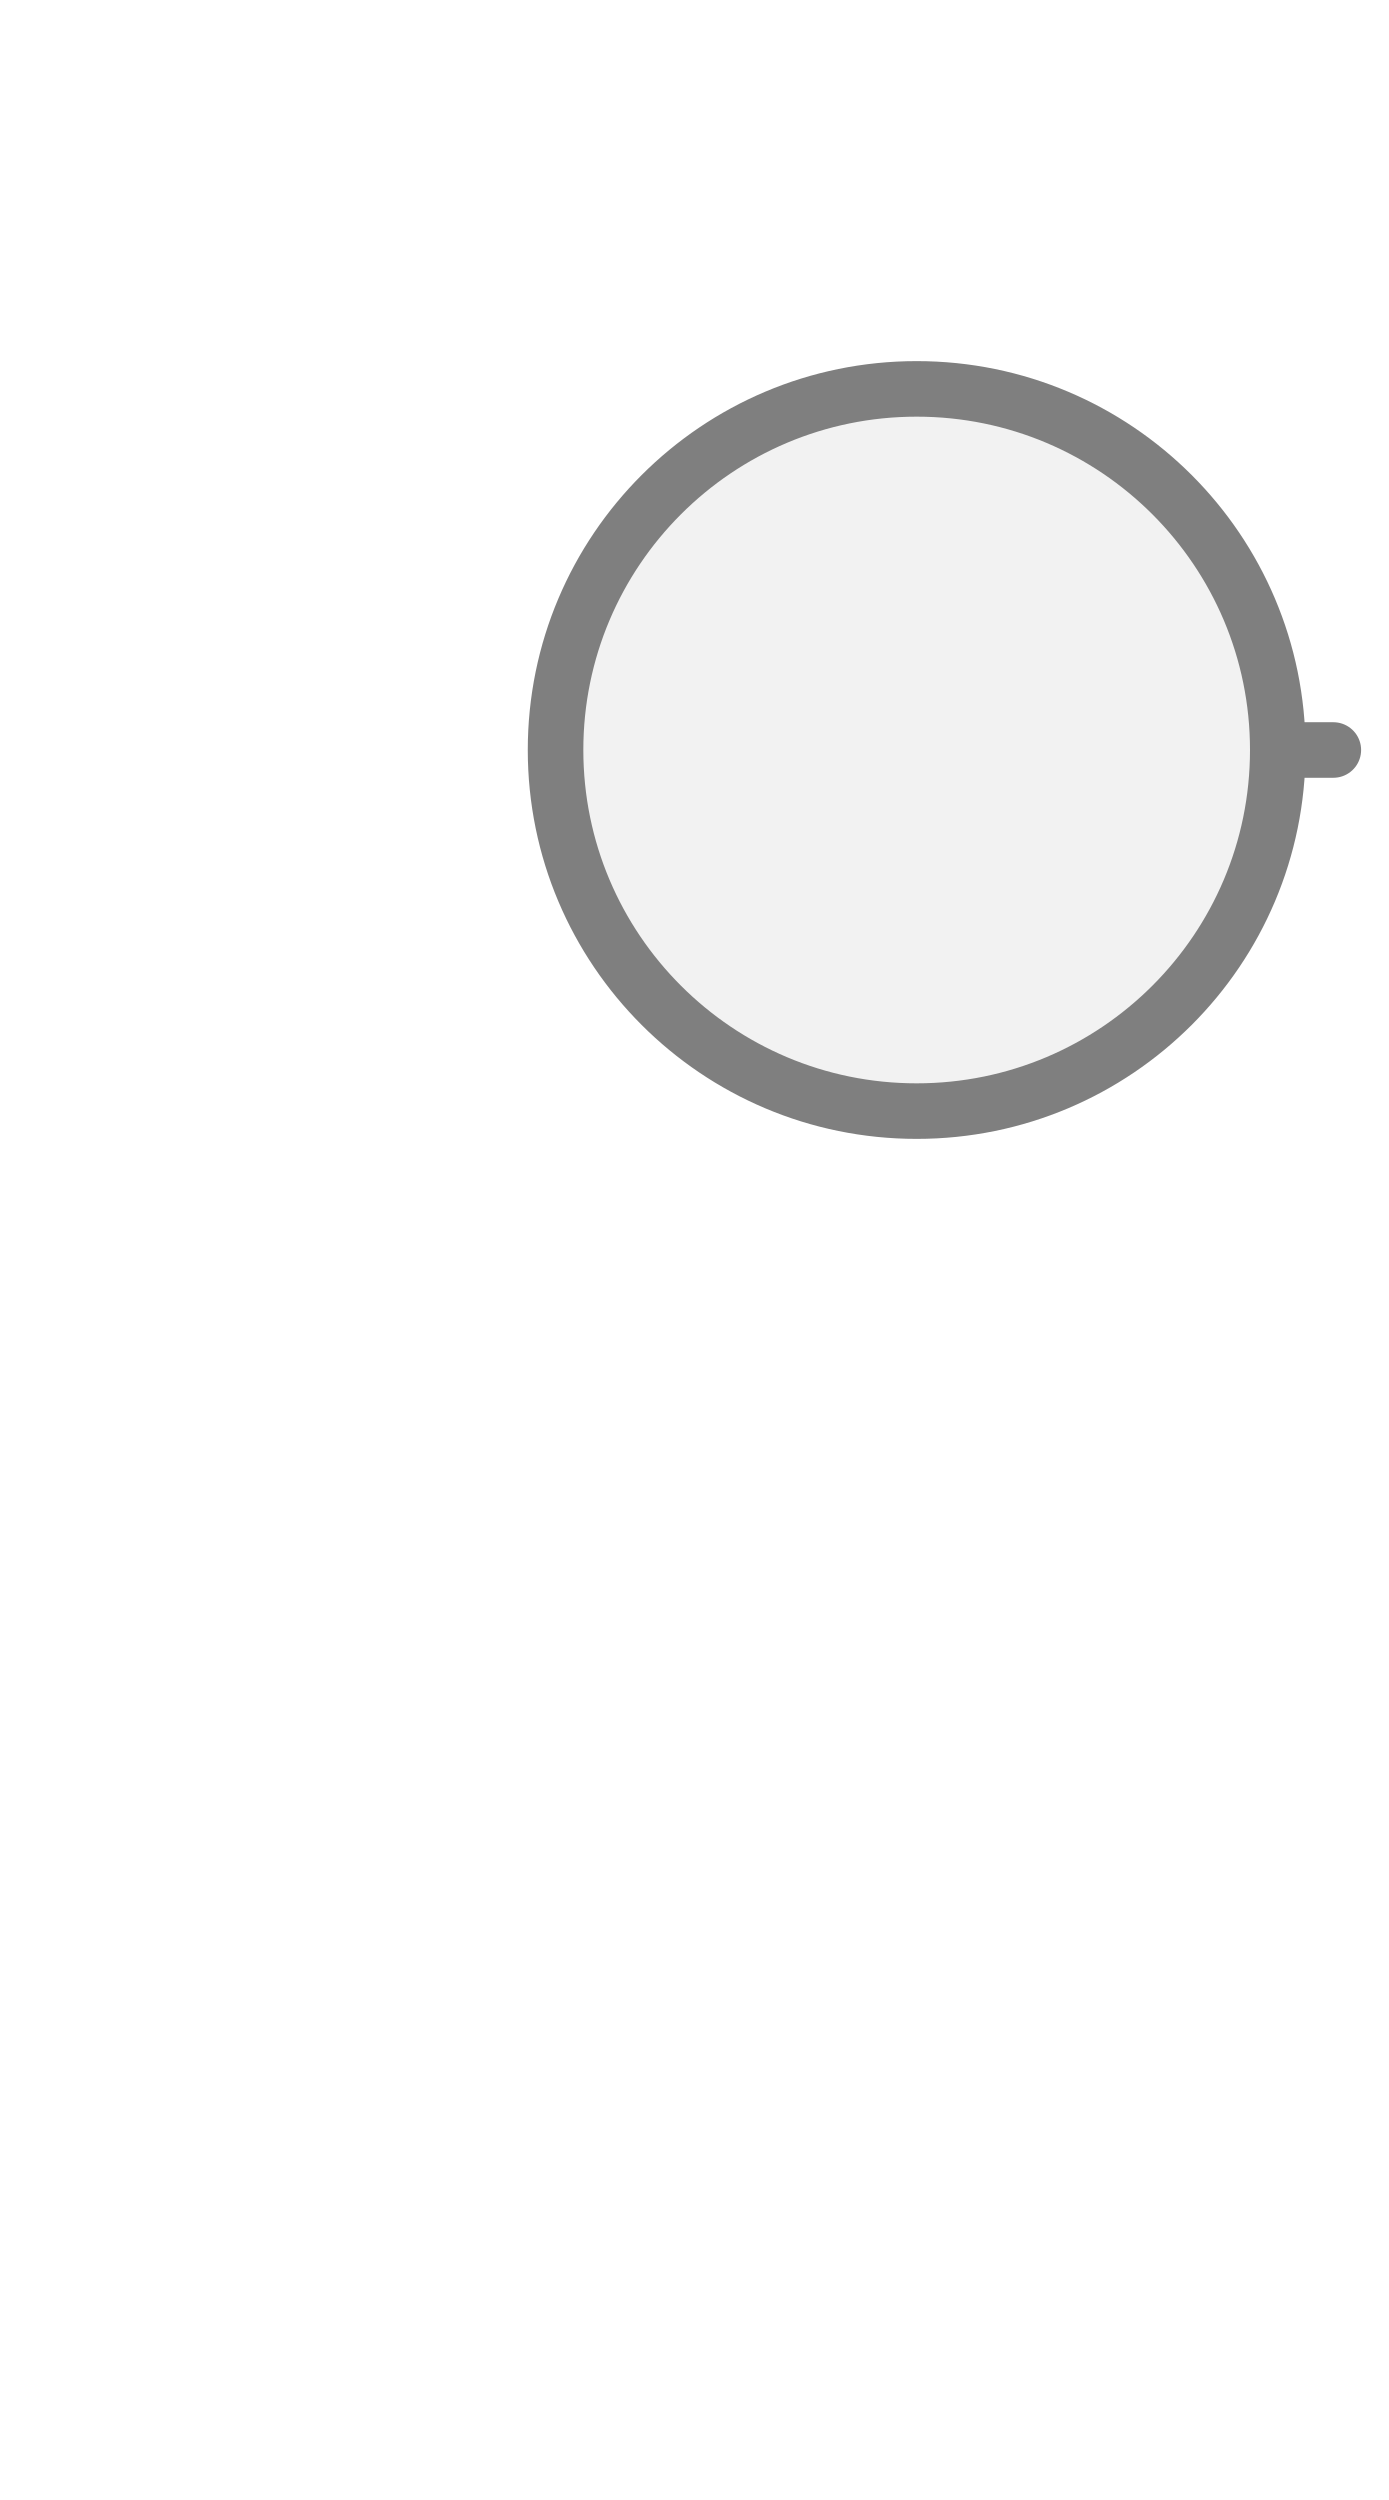
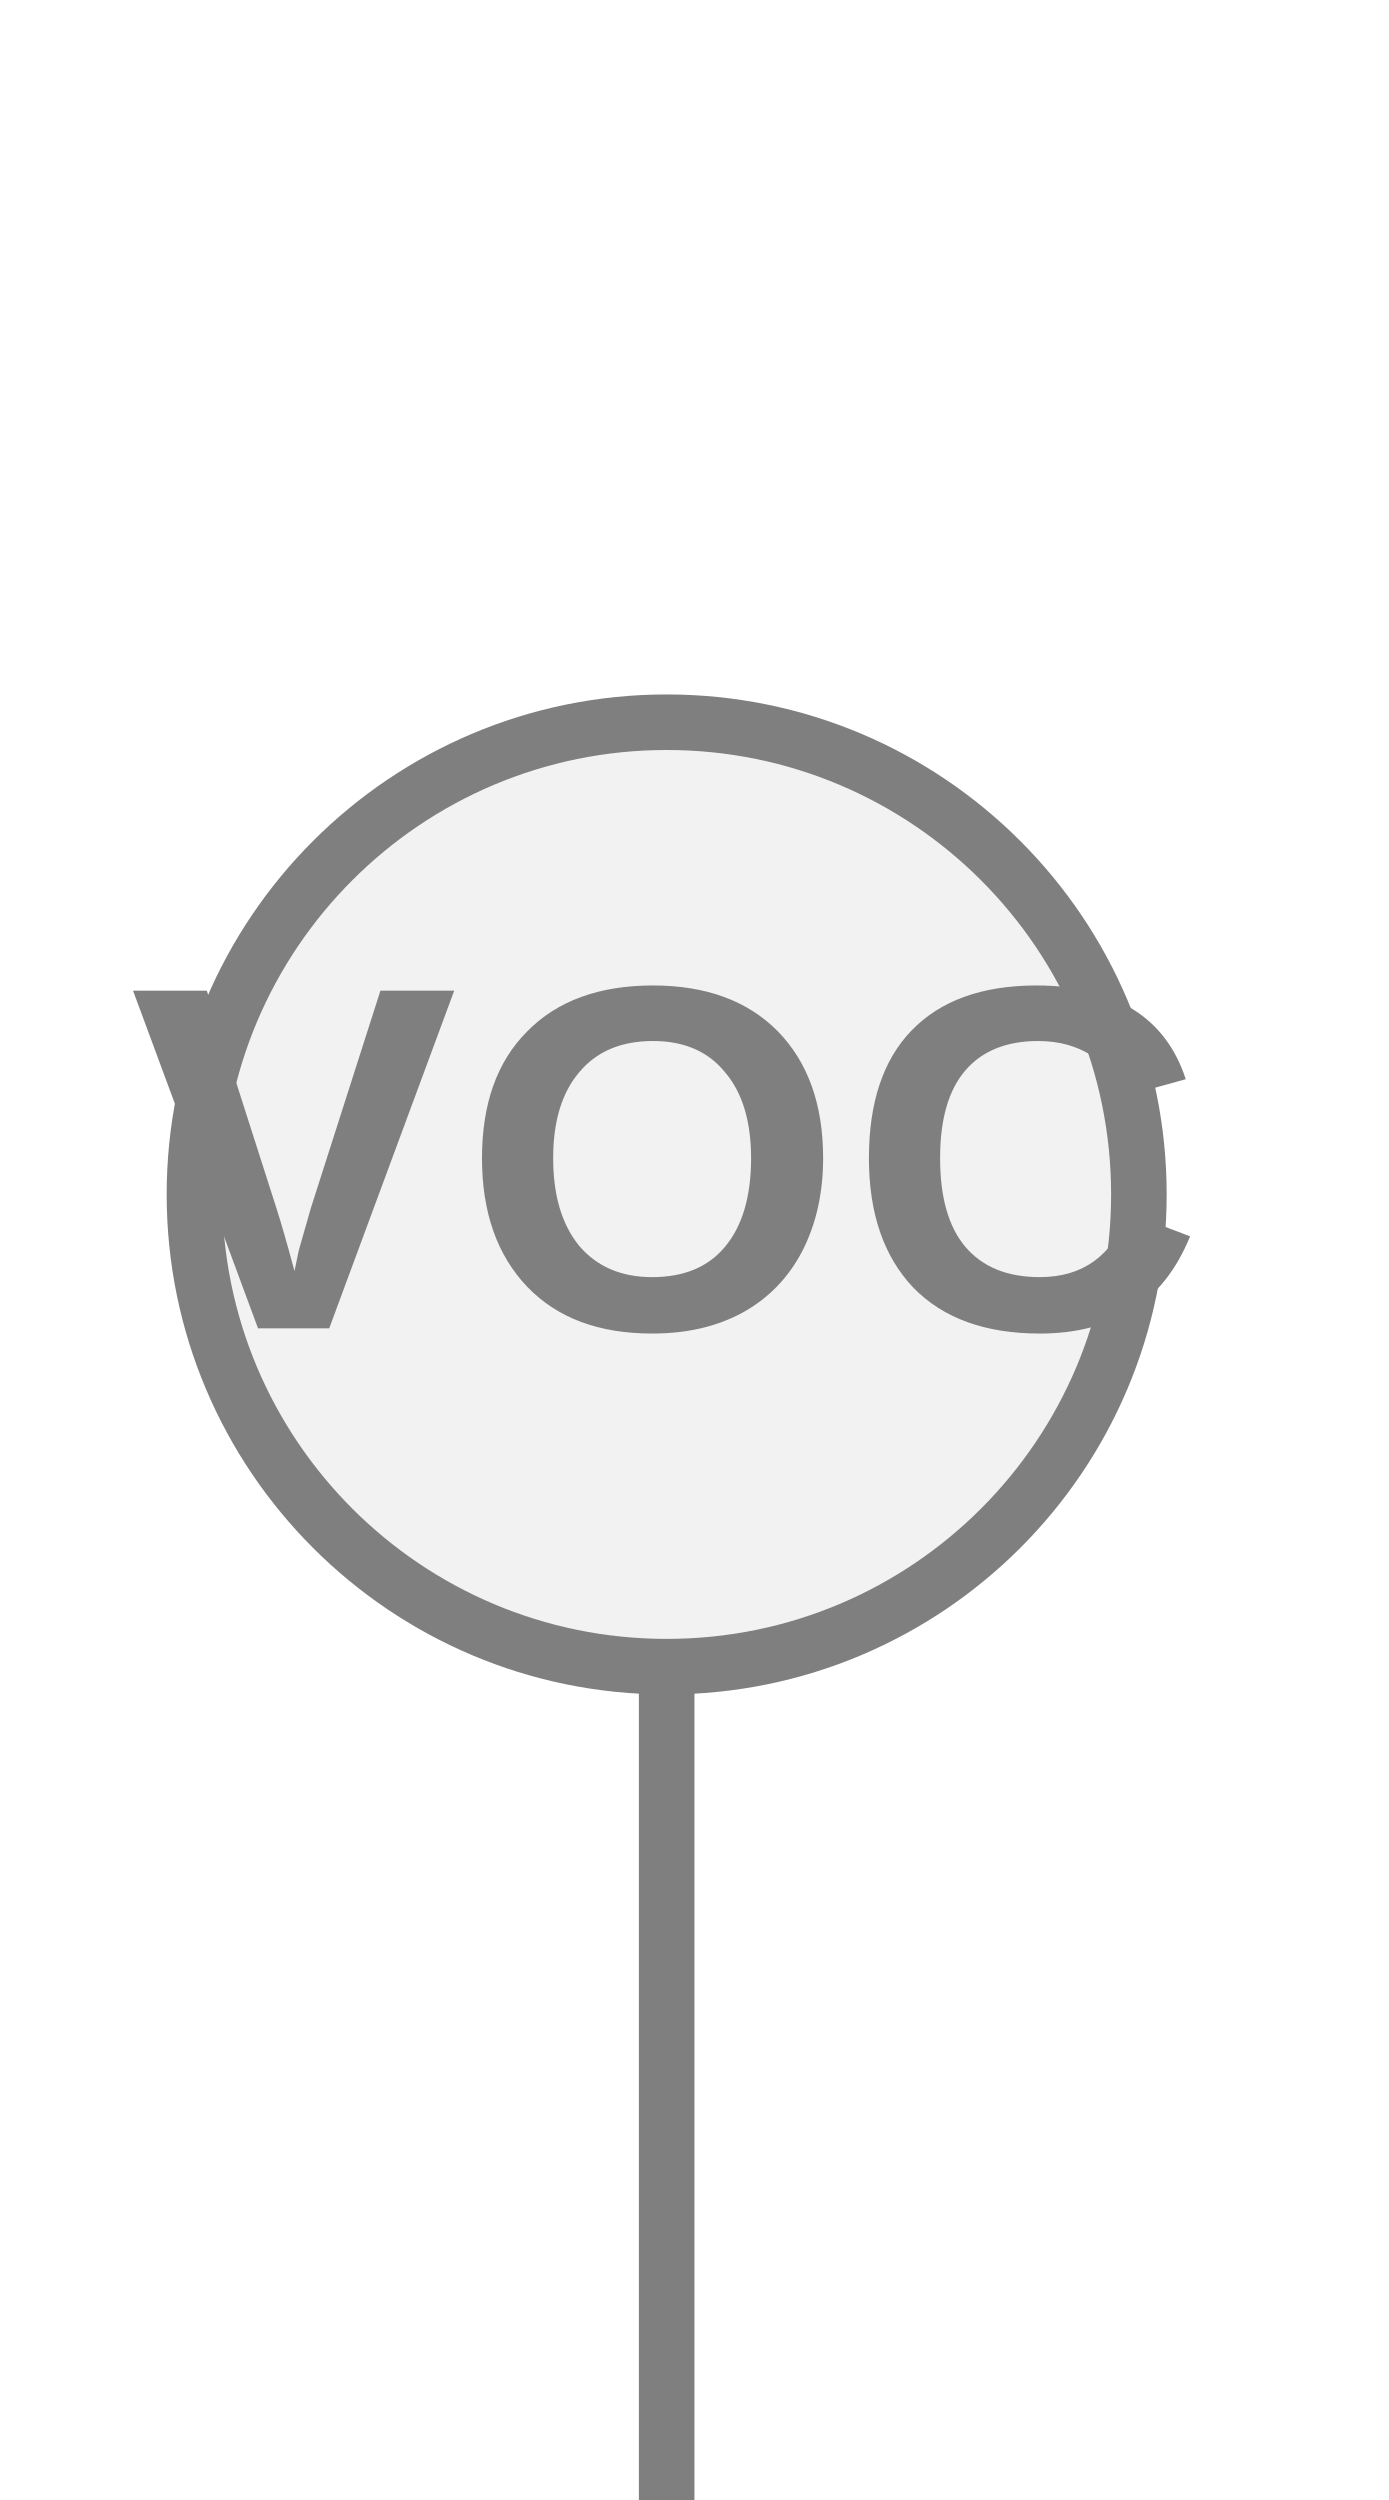
<svg xmlns="http://www.w3.org/2000/svg" width="25px" height="45px" viewBox="0 0 25 45">
-   <line x1="24" y1="13.5" x2="23" y2="13.5" stroke="#7f7f7f" stroke-width="1" stroke-linecap="round" />
-   <circle cx="16.5" cy="13.5" r="6.5" fill="#f2f2f2" stroke="#7f7f7f" stroke-width="1" />
+   <rect x="11.5" y="29.5" width="1" height="15.5" fill="#7f7f7f" />
+   <circle cx="12" cy="21.5" r="8.5" fill="#f2f2f2" stroke="#7f7f7f" stroke-width="1" />
+   <text x="12" y="21.4" fill="#7f7f7f" font-family="Arial, Helvetica, sans-serif" font-size="8.84px" font-style="normal" font-weight="600" letter-spacing="0.01em" text-anchor="middle" dominant-baseline="middle">VOC</text>
</svg>
